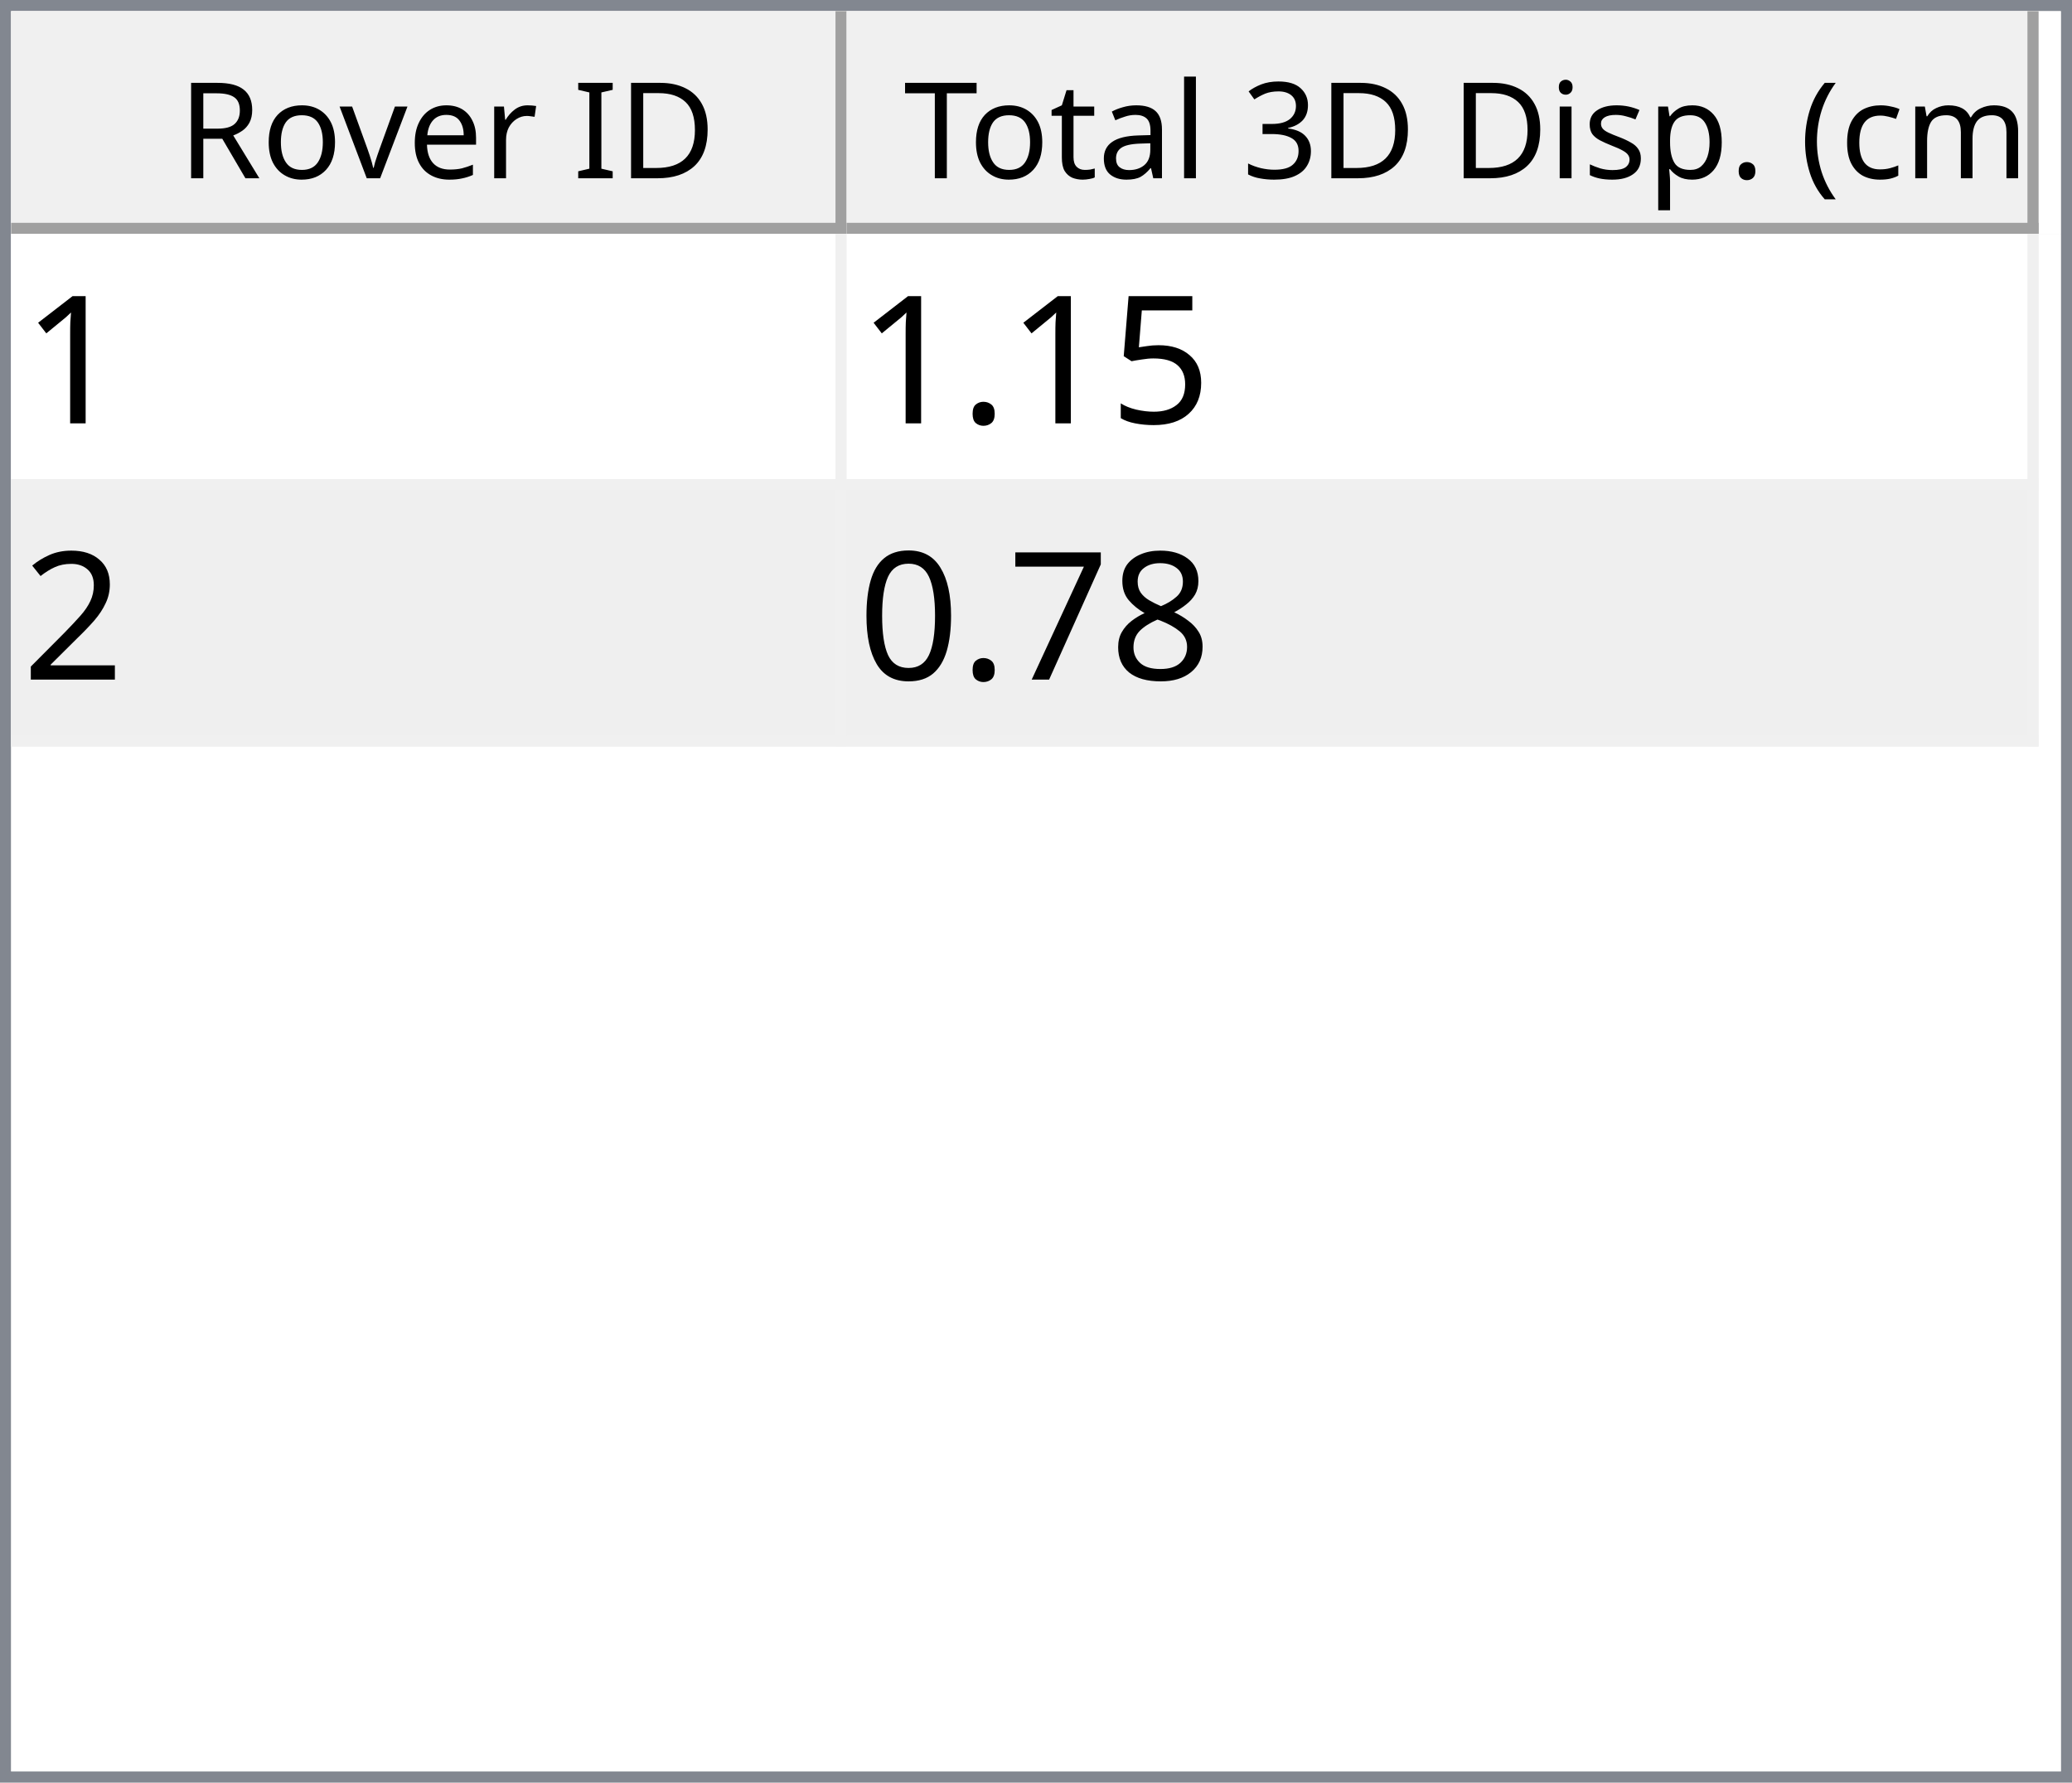
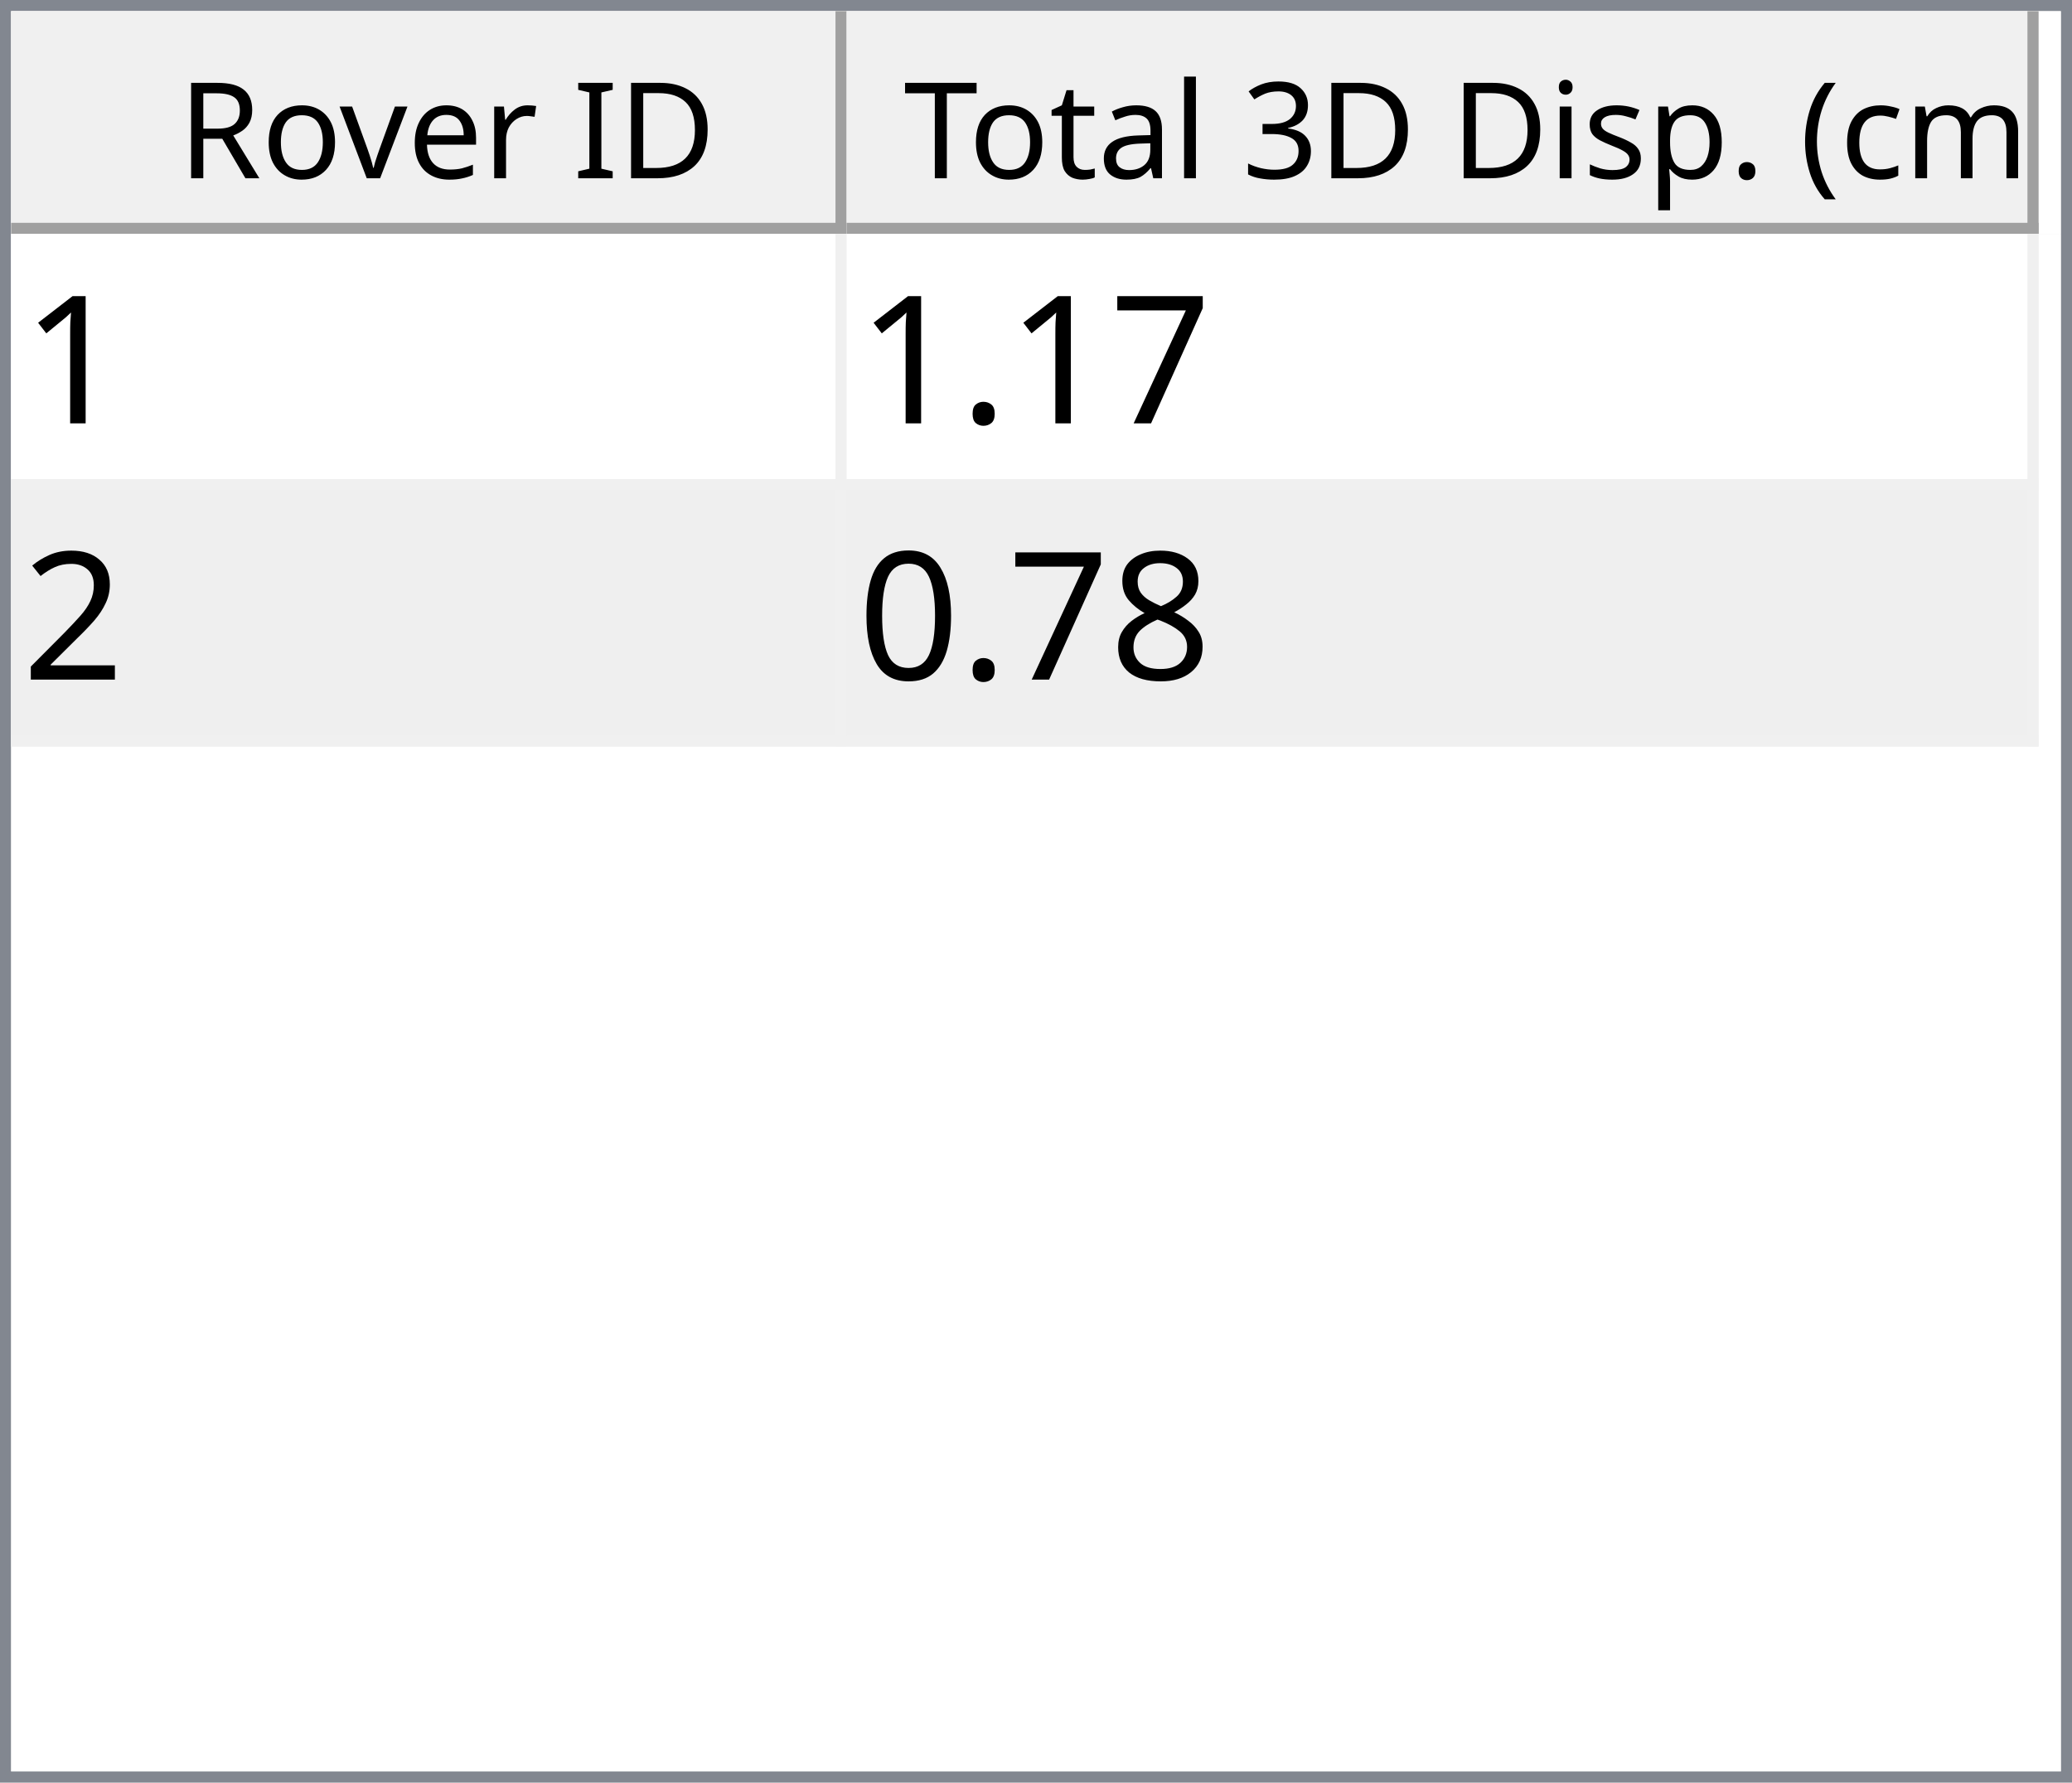
<svg xmlns="http://www.w3.org/2000/svg" style="fill-opacity:1; color-rendering:auto; color-interpolation:auto; text-rendering:auto; stroke:black; stroke-linecap:square; stroke-miterlimit:10; shape-rendering:auto; stroke-opacity:1; fill:black; stroke-dasharray:none; font-weight:normal; stroke-width:1; font-family:'Dialog'; font-style:normal; stroke-linejoin:miter; font-size:12px; stroke-dashoffset:0; image-rendering:auto;" width="186" height="160">
  <defs id="genericDefs" />
  <g>
    <defs id="defs1">
      <clipPath clipPathUnits="userSpaceOnUse" id="clipPath1">
        <path d="M0 0 L186 0 L186 160 L0 160 L0 0 Z" />
      </clipPath>
      <clipPath clipPathUnits="userSpaceOnUse" id="clipPath2">
        <path d="M0 0 L0 160 L186 160 L186 0 Z" />
      </clipPath>
      <clipPath clipPathUnits="userSpaceOnUse" id="clipPath3">
        <path d="M0 0 L0 20 L184 20 L184 0 Z" />
      </clipPath>
      <clipPath clipPathUnits="userSpaceOnUse" id="clipPath4">
        <path d="M0 0 L0 20 L75 20 L75 0 Z" />
      </clipPath>
      <clipPath clipPathUnits="userSpaceOnUse" id="clipPath5">
        <path d="M1 1 L1 19 L74 19 L74 1 Z" />
      </clipPath>
      <clipPath clipPathUnits="userSpaceOnUse" id="clipPath6">
        <path d="M0 0 L0 18 L73 18 L73 0 Z" />
      </clipPath>
      <clipPath clipPathUnits="userSpaceOnUse" id="clipPath7">
        <path d="M-0.5 -0.5 L-0.5 19.5 L74.5 19.5 L74.5 -0.5 Z" />
      </clipPath>
      <clipPath clipPathUnits="userSpaceOnUse" id="clipPath8">
        <path d="M0 0 L0 20 L107 20 L107 0 Z" />
      </clipPath>
      <clipPath clipPathUnits="userSpaceOnUse" id="clipPath9">
        <path d="M1 1 L1 19 L106 19 L106 1 Z" />
      </clipPath>
      <clipPath clipPathUnits="userSpaceOnUse" id="clipPath10">
        <path d="M0 0 L0 18 L105 18 L105 0 Z" />
      </clipPath>
      <clipPath clipPathUnits="userSpaceOnUse" id="clipPath11">
        <path d="M-0.5 -0.5 L-0.5 19.5 L106.5 19.5 L106.5 -0.5 Z" />
      </clipPath>
      <clipPath clipPathUnits="userSpaceOnUse" id="clipPath12">
        <path d="M0 0 L0 138 L184 138 L184 0 Z" />
      </clipPath>
      <clipPath clipPathUnits="userSpaceOnUse" id="clipPath13">
        <path d="M0 0 L0 46 L182 46 L182 0 Z" />
      </clipPath>
      <clipPath clipPathUnits="userSpaceOnUse" id="clipPath14">
        <path d="M-0.5 -0.5 L-0.5 45.5 L181.5 45.5 L181.5 -0.5 Z" />
      </clipPath>
      <clipPath clipPathUnits="userSpaceOnUse" id="clipPath15">
        <path d="M0 0 L0 22 L74 22 L74 0 Z" />
      </clipPath>
      <clipPath clipPathUnits="userSpaceOnUse" id="clipPath16">
        <path d="M0 0 L0 22 L106 22 L106 0 Z" />
      </clipPath>
      <font horiz-adv-x="64.551" id="font1">
        <font-face ascent="107.91" descent="25.098" units-per-em="100" style="font-style:normal; font-family:Segoe UI; font-weight:normal;" />
        <missing-glyph horiz-adv-x="64.551" d="M8.109 0 L8.109 68.266 L56.453 68.266 L56.453 0 L8.109 0 ZM15.328 7.234 L49.219 7.234 L49.219 61.031 L15.328 61.031 L15.328 7.234 Z" />
        <glyph unicode="D" horiz-adv-x="70.117" d="M9.188 0 L9.188 70.016 L28.516 70.016 Q65.531 70.016 65.531 35.891 Q65.531 19.672 55.25 9.836 Q44.969 0 27.734 0 L9.188 0 ZM17.391 62.594 L17.391 7.422 L27.828 7.422 Q41.609 7.422 49.273 14.797 Q56.938 22.172 56.938 35.688 Q56.938 62.594 28.328 62.594 L17.391 62.594 Z" />
        <glyph unicode="I" horiz-adv-x="26.611" d="M17.391 0 L9.188 0 L9.188 70.016 L17.391 70.016 L17.391 0 Z" />
        <glyph unicode=" " horiz-adv-x="27.393" d="" />
        <glyph unicode="r" horiz-adv-x="34.766" d="M34.188 41.891 Q32.078 43.5 28.125 43.5 Q23 43.5 19.555 38.672 Q16.109 33.844 16.109 25.484 L16.109 0 L8.109 0 L8.109 50 L16.109 50 L16.109 39.703 L16.312 39.703 Q18.016 44.969 21.531 47.922 Q25.047 50.875 29.391 50.875 Q32.516 50.875 34.188 50.203 L34.188 41.891 Z" />
        <glyph unicode="e" horiz-adv-x="52.295" d="M48.297 23 L12.984 23 Q13.188 14.656 17.484 10.109 Q21.781 5.562 29.297 5.562 Q37.75 5.562 44.828 11.141 L44.828 3.609 Q38.234 -1.172 27.391 -1.172 Q16.797 -1.172 10.742 5.641 Q4.688 12.453 4.688 24.812 Q4.688 36.469 11.305 43.82 Q17.922 51.172 27.734 51.172 Q37.547 51.172 42.922 44.828 Q48.297 38.484 48.297 27.203 L48.297 23 ZM40.094 29.781 Q40.047 36.719 36.75 40.578 Q33.453 44.438 27.594 44.438 Q21.922 44.438 17.969 40.383 Q14.016 36.328 13.094 29.781 L40.094 29.781 Z" />
        <glyph unicode="v" horiz-adv-x="47.9" d="M47.406 50 L27.484 0 L19.625 0 L0.688 50 L9.469 50 L22.172 13.672 Q23.578 9.672 23.922 6.688 L24.125 6.688 Q24.609 10.453 25.688 13.484 L38.969 50 L47.406 50 Z" />
        <glyph unicode="o" horiz-adv-x="58.594" d="M29 -1.172 Q17.922 -1.172 11.305 5.836 Q4.688 12.844 4.688 24.422 Q4.688 37.016 11.57 44.094 Q18.453 51.172 30.172 51.172 Q41.359 51.172 47.633 44.289 Q53.906 37.406 53.906 25.203 Q53.906 13.234 47.141 6.031 Q40.375 -1.172 29 -1.172 ZM29.594 44.438 Q21.875 44.438 17.383 39.188 Q12.891 33.938 12.891 24.703 Q12.891 15.828 17.43 10.695 Q21.969 5.562 29.594 5.562 Q37.359 5.562 41.531 10.594 Q45.703 15.625 45.703 24.906 Q45.703 34.281 41.531 39.359 Q37.359 44.438 29.594 44.438 Z" />
        <glyph unicode="R" horiz-adv-x="59.814" d="M59.375 0 L49.609 0 L37.891 19.625 Q36.281 22.359 34.766 24.289 Q33.25 26.219 31.664 27.438 Q30.078 28.656 28.25 29.219 Q26.422 29.781 24.125 29.781 L17.391 29.781 L17.391 0 L9.188 0 L9.188 70.016 L30.078 70.016 Q34.672 70.016 38.555 68.867 Q42.438 67.719 45.289 65.375 Q48.141 63.031 49.758 59.547 Q51.375 56.062 51.375 51.375 Q51.375 47.703 50.273 44.656 Q49.172 41.609 47.148 39.211 Q45.125 36.812 42.266 35.133 Q39.406 33.453 35.844 32.516 L35.844 32.328 Q37.594 31.547 38.891 30.547 Q40.188 29.547 41.359 28.18 Q42.531 26.812 43.68 25.078 Q44.828 23.344 46.234 21.047 L59.375 0 ZM17.391 62.594 L17.391 37.203 L28.516 37.203 Q31.594 37.203 34.203 38.133 Q36.812 39.062 38.719 40.797 Q40.625 42.531 41.703 45.047 Q42.781 47.562 42.781 50.688 Q42.781 56.297 39.141 59.445 Q35.5 62.594 28.609 62.594 L17.391 62.594 Z" />
        <glyph unicode=")" horiz-adv-x="30.176" d="M8.297 -15.922 L1.172 -15.922 Q16.406 2.344 16.406 26.812 Q16.406 51.469 1.078 70.016 L8.297 70.016 Q23.531 52.156 23.531 26.703 Q23.531 1.375 8.297 -15.922 Z" />
        <glyph unicode="m" horiz-adv-x="86.133" d="M79.109 0 L71.094 0 L71.094 28.719 Q71.094 37.016 68.531 40.727 Q65.969 44.438 59.906 44.438 Q54.781 44.438 51.195 39.75 Q47.609 35.062 47.609 28.516 L47.609 0 L39.594 0 L39.594 29.688 Q39.594 44.438 28.219 44.438 Q22.953 44.438 19.531 40.016 Q16.109 35.594 16.109 28.516 L16.109 0 L8.109 0 L8.109 50 L16.109 50 L16.109 42.094 L16.312 42.094 Q21.625 51.172 31.844 51.172 Q36.969 51.172 40.773 48.312 Q44.578 45.453 46 40.828 Q51.562 51.172 62.594 51.172 Q79.109 51.172 79.109 30.812 L79.109 0 Z" />
        <glyph unicode="c" horiz-adv-x="46.191" d="M42.188 2.297 Q36.422 -1.172 28.516 -1.172 Q17.828 -1.172 11.258 5.789 Q4.688 12.75 4.688 23.828 Q4.688 36.188 11.766 43.68 Q18.844 51.172 30.672 51.172 Q37.25 51.172 42.281 48.734 L42.281 40.531 Q36.719 44.438 30.375 44.438 Q22.703 44.438 17.797 38.945 Q12.891 33.453 12.891 24.516 Q12.891 15.719 17.508 10.641 Q22.125 5.562 29.891 5.562 Q36.422 5.562 42.188 9.906 L42.188 2.297 Z" />
        <glyph unicode="(" horiz-adv-x="30.176" d="M29.109 -15.922 L21.969 -15.922 Q6.844 1.375 6.844 26.703 Q6.844 52.156 21.969 70.016 L29.203 70.016 Q13.875 51.469 13.875 26.812 Q13.875 2.344 29.109 -15.922 Z" />
        <glyph unicode="." horiz-adv-x="21.68" d="M10.891 -1.078 Q8.641 -1.078 7.055 0.539 Q5.469 2.156 5.469 4.391 Q5.469 6.641 7.055 8.273 Q8.641 9.906 10.891 9.906 Q13.188 9.906 14.797 8.273 Q16.406 6.641 16.406 4.391 Q16.406 2.156 14.797 0.539 Q13.188 -1.078 10.891 -1.078 Z" />
        <glyph unicode="p" horiz-adv-x="58.789" d="M16.312 7.234 L16.109 7.234 L16.109 -23 L8.109 -23 L8.109 50 L16.109 50 L16.109 41.219 L16.312 41.219 Q22.219 51.172 33.594 51.172 Q43.266 51.172 48.688 44.461 Q54.109 37.75 54.109 26.469 Q54.109 13.922 48 6.375 Q41.891 -1.172 31.297 -1.172 Q21.578 -1.172 16.312 7.234 ZM16.109 27.391 L16.109 20.406 Q16.109 14.203 20.141 9.883 Q24.172 5.562 30.375 5.562 Q37.641 5.562 41.773 11.133 Q45.906 16.703 45.906 26.609 Q45.906 34.969 42.047 39.703 Q38.188 44.438 31.594 44.438 Q24.609 44.438 20.359 39.578 Q16.109 34.719 16.109 27.391 Z" />
        <glyph unicode="s" horiz-adv-x="42.432" d="M5.078 1.812 L5.078 10.406 Q11.625 5.562 19.484 5.562 Q30.031 5.562 30.031 12.594 Q30.031 14.594 29.125 15.992 Q28.219 17.391 26.68 18.461 Q25.141 19.531 23.07 20.383 Q21 21.234 18.609 22.172 Q15.281 23.484 12.766 24.828 Q10.25 26.172 8.57 27.859 Q6.891 29.547 6.031 31.695 Q5.172 33.844 5.172 36.719 Q5.172 40.234 6.789 42.945 Q8.406 45.656 11.086 47.484 Q13.766 49.312 17.211 50.242 Q20.656 51.172 24.312 51.172 Q30.812 51.172 35.938 48.922 L35.938 40.828 Q30.422 44.438 23.25 44.438 Q21 44.438 19.195 43.922 Q17.391 43.406 16.094 42.477 Q14.797 41.547 14.086 40.258 Q13.375 38.969 13.375 37.406 Q13.375 35.453 14.086 34.133 Q14.797 32.812 16.164 31.789 Q17.531 30.766 19.484 29.938 Q21.438 29.109 23.922 28.125 Q27.25 26.859 29.883 25.516 Q32.516 24.172 34.375 22.484 Q36.234 20.797 37.234 18.602 Q38.234 16.406 38.234 13.375 Q38.234 9.672 36.602 6.938 Q34.969 4.203 32.234 2.398 Q29.5 0.594 25.93 -0.289 Q22.359 -1.172 18.453 -1.172 Q10.75 -1.172 5.078 1.812 Z" />
        <glyph unicode="i" horiz-adv-x="24.219" d="M12.203 62.703 Q10.062 62.703 8.547 64.164 Q7.031 65.625 7.031 67.875 Q7.031 70.125 8.547 71.609 Q10.062 73.094 12.203 73.094 Q14.406 73.094 15.945 71.609 Q17.484 70.125 17.484 67.875 Q17.484 65.719 15.945 64.211 Q14.406 62.703 12.203 62.703 ZM16.109 0 L8.109 0 L8.109 50 L16.109 50 L16.109 0 Z" />
        <glyph unicode="3" horiz-adv-x="53.906" d="M46.531 19.828 Q46.531 15.094 44.75 11.211 Q42.969 7.328 39.719 4.57 Q36.469 1.812 31.93 0.297 Q27.391 -1.219 21.922 -1.219 Q11.922 -1.219 6 2.594 L6 11.188 Q13.094 5.609 22.219 5.609 Q25.875 5.609 28.828 6.539 Q31.781 7.469 33.906 9.227 Q36.031 10.984 37.18 13.477 Q38.328 15.969 38.328 19.094 Q38.328 32.812 18.797 32.812 L12.984 32.812 L12.984 39.594 L18.5 39.594 Q35.797 39.594 35.797 52.484 Q35.797 64.406 22.609 64.406 Q15.188 64.406 8.688 59.422 L8.688 67.188 Q15.375 71.188 24.609 71.188 Q29 71.188 32.57 69.969 Q36.141 68.75 38.68 66.555 Q41.219 64.359 42.609 61.281 Q44 58.203 44 54.5 Q44 40.672 30.031 36.719 L30.031 36.531 Q33.594 36.141 36.625 34.797 Q39.656 33.453 41.852 31.305 Q44.047 29.156 45.289 26.25 Q46.531 23.344 46.531 19.828 Z" />
        <glyph unicode="l" horiz-adv-x="24.219" d="M16.109 0 L8.109 0 L8.109 74.031 L16.109 74.031 L16.109 0 Z" />
        <glyph unicode="a" horiz-adv-x="50.879" d="M43.891 0 L35.891 0 L35.891 7.812 L35.688 7.812 Q30.469 -1.172 20.312 -1.172 Q12.844 -1.172 8.617 2.781 Q4.391 6.734 4.391 13.281 Q4.391 27.297 20.906 29.594 L35.891 31.688 Q35.891 44.438 25.594 44.438 Q16.547 44.438 9.281 38.281 L9.281 46.484 Q16.656 51.172 26.266 51.172 Q43.891 51.172 43.891 32.516 L43.891 0 ZM35.891 25.297 L23.828 23.641 Q18.266 22.859 15.43 20.875 Q12.594 18.891 12.594 13.875 Q12.594 10.203 15.211 7.883 Q17.828 5.562 22.172 5.562 Q28.125 5.562 32.008 9.742 Q35.891 13.922 35.891 20.312 L35.891 25.297 Z" />
        <glyph unicode="t" horiz-adv-x="33.887" d="M31.297 0.484 Q28.469 -1.078 23.828 -1.078 Q10.688 -1.078 10.688 13.578 L10.688 43.172 L2.094 43.172 L2.094 50 L10.688 50 L10.688 62.203 L18.703 64.797 L18.703 50 L31.297 50 L31.297 43.172 L18.703 43.172 L18.703 14.984 Q18.703 9.969 20.414 7.82 Q22.125 5.672 26.078 5.672 Q29.109 5.672 31.297 7.328 L31.297 0.484 Z" />
        <glyph unicode="T" horiz-adv-x="52.393" d="M50.594 62.594 L30.375 62.594 L30.375 0 L22.172 0 L22.172 62.594 L2 62.594 L2 70.016 L50.594 70.016 L50.594 62.594 Z" />
      </font>
      <font horiz-adv-x="75.0" id="font2">
        <font-face ascent="100.537" descent="21.973" units-per-em="100" style="font-style:normal; font-family:sans-serif; font-weight:normal;" />
        <missing-glyph horiz-adv-x="75.0" d="M12.5 0 L12.5 62.5 L62.5 62.5 L62.5 0 L12.5 0 ZM14.062 1.562 L60.938 1.562 L60.938 60.938 L14.062 60.938 L14.062 1.562 Z" />
        <glyph unicode="1" horiz-adv-x="55.615" d="M37.25 0 L28.469 0 L28.469 56 Q25.297 52.984 20.141 49.953 Q14.984 46.922 10.891 45.406 L10.891 53.906 Q18.266 57.375 23.781 62.305 Q29.297 67.234 31.594 71.875 L37.25 71.875 L37.25 0 Z" />
-         <glyph unicode="5" horiz-adv-x="55.615" d="M4.156 18.75 L13.375 19.531 Q14.406 12.797 18.141 9.398 Q21.875 6 27.156 6 Q33.5 6 37.891 10.789 Q42.281 15.578 42.281 23.484 Q42.281 31 38.062 35.352 Q33.844 39.703 27 39.703 Q22.75 39.703 19.336 37.773 Q15.922 35.844 13.969 32.766 L5.719 33.844 L12.641 70.609 L48.25 70.609 L48.25 62.203 L19.672 62.203 L15.828 42.969 Q22.266 47.469 29.344 47.469 Q38.719 47.469 45.164 40.969 Q51.609 34.469 51.609 24.266 Q51.609 14.547 45.953 7.469 Q39.062 -1.219 27.156 -1.219 Q17.391 -1.219 11.211 4.25 Q5.031 9.719 4.156 18.75 Z" />
+         <glyph unicode="7" horiz-adv-x="55.615" d="M4.734 62.203 L4.734 70.656 L51.078 70.656 L51.078 63.812 Q44.234 56.547 37.523 44.484 Q30.812 32.422 27.156 19.672 Q24.516 10.688 23.781 0 L14.75 0 Q14.891 8.453 18.062 20.414 Q21.234 32.375 27.172 43.484 Q33.109 54.594 39.797 62.203 L4.734 62.203 Z" />
        <glyph unicode="." horiz-adv-x="27.783" d="M9.078 0 L9.078 10.016 L19.094 10.016 L19.094 0 L9.078 0 Z" />
        <glyph unicode="2" horiz-adv-x="55.615" d="M50.344 8.453 L50.344 0 L3.031 0 Q2.938 3.172 4.047 6.109 Q5.859 10.938 9.836 15.625 Q13.812 20.312 21.344 26.469 Q33.016 36.031 37.117 41.625 Q41.219 47.219 41.219 52.203 Q41.219 57.422 37.477 61.008 Q33.734 64.594 27.734 64.594 Q21.391 64.594 17.578 60.789 Q13.766 56.984 13.719 50.25 L4.688 51.172 Q5.609 61.281 11.664 66.578 Q17.719 71.875 27.938 71.875 Q38.234 71.875 44.242 66.164 Q50.25 60.453 50.25 52 Q50.25 47.703 48.492 43.555 Q46.734 39.406 42.656 34.812 Q38.578 30.219 29.109 22.219 Q21.188 15.578 18.945 13.211 Q16.703 10.844 15.234 8.453 L50.344 8.453 Z" />
        <glyph unicode="8" horiz-adv-x="55.615" d="M17.672 38.812 Q12.203 40.828 9.57 44.539 Q6.938 48.25 6.938 53.422 Q6.938 61.234 12.555 66.555 Q18.172 71.875 27.484 71.875 Q36.859 71.875 42.578 66.43 Q48.297 60.984 48.297 53.172 Q48.297 48.188 45.68 44.508 Q43.062 40.828 37.75 38.812 Q44.344 36.672 47.781 31.883 Q51.219 27.094 51.219 20.453 Q51.219 11.281 44.727 5.031 Q38.234 -1.219 27.641 -1.219 Q17.047 -1.219 10.547 5.055 Q4.047 11.328 4.047 20.703 Q4.047 27.688 7.594 32.398 Q11.141 37.109 17.672 38.812 ZM15.922 53.719 Q15.922 48.641 19.195 45.414 Q22.469 42.188 27.688 42.188 Q32.766 42.188 36.016 45.383 Q39.266 48.578 39.266 53.219 Q39.266 58.062 35.914 61.359 Q32.562 64.656 27.594 64.656 Q22.562 64.656 19.242 61.43 Q15.922 58.203 15.922 53.719 ZM13.094 20.656 Q13.094 16.891 14.875 13.375 Q16.656 9.859 20.172 7.93 Q23.688 6 27.734 6 Q34.031 6 38.133 10.055 Q42.234 14.109 42.234 20.359 Q42.234 26.703 38.016 30.859 Q33.797 35.016 27.438 35.016 Q21.234 35.016 17.164 30.914 Q13.094 26.812 13.094 20.656 Z" />
-         <glyph unicode="7" horiz-adv-x="55.615" d="M4.734 62.203 L4.734 70.656 L51.078 70.656 L51.078 63.812 Q44.234 56.547 37.523 44.484 Q30.812 32.422 27.156 19.672 Q24.516 10.688 23.781 0 L14.75 0 Q14.891 8.453 18.062 20.414 Q21.234 32.375 27.172 43.484 Q33.109 54.594 39.797 62.203 L4.734 62.203 Z" />
        <glyph unicode="0" horiz-adv-x="55.615" d="M4.156 35.297 Q4.156 48 6.766 55.742 Q9.375 63.484 14.523 67.68 Q19.672 71.875 27.484 71.875 Q33.25 71.875 37.594 69.555 Q41.938 67.234 44.773 62.867 Q47.609 58.5 49.219 52.227 Q50.828 45.953 50.828 35.297 Q50.828 22.703 48.242 14.969 Q45.656 7.234 40.508 3.008 Q35.359 -1.219 27.484 -1.219 Q17.141 -1.219 11.234 6.203 Q4.156 15.141 4.156 35.297 ZM13.188 35.297 Q13.188 17.672 17.312 11.836 Q21.438 6 27.484 6 Q33.547 6 37.672 11.859 Q41.797 17.719 41.797 35.297 Q41.797 52.984 37.672 58.789 Q33.547 64.594 27.391 64.594 Q21.344 64.594 17.719 59.469 Q13.188 52.938 13.188 35.297 Z" />
      </font>
    </defs>
    <g style="fill:white; stroke:white;">
      <rect x="0" y="0" width="186" style="clip-path:url(#clipPath1); stroke:none;" height="160" />
    </g>
    <g style="fill:white; text-rendering:optimizeSpeed; color-rendering:optimizeSpeed; image-rendering:optimizeSpeed; shape-rendering:crispEdges; stroke:white; color-interpolation:sRGB;">
      <rect x="0" width="186" height="160" y="0" style="stroke:none;" />
      <path style="stroke:none;" d="M0 160 L186 160 L186 0 L0 0 Z" />
    </g>
    <g style="fill:rgb(240,240,240); font-family:'Segoe UI'; stroke:rgb(240,240,240);">
      <rect x="0" y="0" width="186" style="clip-path:url(#clipPath2); stroke:none;" height="160" />
    </g>
    <g style="fill:rgb(130,135,144); font-family:'Segoe UI'; stroke:rgb(130,135,144);">
      <path d="M0 0 L186 0 L186 160 L0 160 L0 0 ZM1 1 L185 1 L185 159 L1 159 L1 1 Z" style="fill-rule:evenodd; clip-path:url(#clipPath2); stroke:none;" />
    </g>
    <g style="fill:white; font-family:'Segoe UI'; stroke:white;" transform="translate(1,1)">
      <rect x="0" y="0" width="184" style="clip-path:url(#clipPath3); stroke:none;" height="20" />
    </g>
    <g style="fill:rgb(240,240,240); font-family:'Segoe UI'; stroke:rgb(240,240,240);" transform="translate(1,1)">
      <rect x="0" y="0" width="75" style="clip-path:url(#clipPath4); stroke:none;" height="20" />
    </g>
    <g style="font-family:'Segoe UI';" transform="translate(2,2)">
      <text x="14" xml:space="preserve" y="14" style="clip-path:url(#clipPath6); stroke:none;">Rover ID</text>
    </g>
    <g style="fill:rgb(160,160,160); font-family:'Segoe UI'; stroke:rgb(160,160,160); stroke-linejoin:bevel;" transform="translate(1.5,1.5)">
      <line x1="74" x2="74" y1="0" style="fill:none; clip-path:url(#clipPath7);" y2="19" />
    </g>
    <g style="fill:rgb(160,160,160); font-family:'Segoe UI'; stroke:rgb(160,160,160); stroke-linejoin:bevel;" transform="matrix(1,0,0,1,1,1) translate(0.5,0.5)">
      <line x1="0" x2="74" y1="19" style="fill:none; clip-path:url(#clipPath7);" y2="19" />
    </g>
    <g style="fill:rgb(240,240,240); font-family:'Segoe UI'; stroke:rgb(240,240,240);" transform="translate(76,1)">
      <rect x="0" y="0" width="107" style="clip-path:url(#clipPath8); stroke:none;" height="20" />
    </g>
    <g style="font-family:'Segoe UI';" transform="translate(77,2)">
      <text x="1" xml:space="preserve" y="14" style="clip-path:url(#clipPath10); stroke:none;"> Total 3D Disp. (cm)</text>
    </g>
    <g style="fill:rgb(160,160,160); font-family:'Segoe UI'; stroke:rgb(160,160,160); stroke-linejoin:bevel;" transform="translate(76.5,1.5)">
      <line x1="106" x2="106" y1="0" style="fill:none; clip-path:url(#clipPath11);" y2="19" />
    </g>
    <g style="fill:rgb(160,160,160); font-family:'Segoe UI'; stroke:rgb(160,160,160); stroke-linejoin:bevel;" transform="matrix(1,0,0,1,76,1) translate(0.5,0.5)">
      <line x1="0" x2="106" y1="19" style="fill:none; clip-path:url(#clipPath11);" y2="19" />
    </g>
    <g style="fill:white; font-family:'Segoe UI'; stroke:white;" transform="translate(1,21)">
      <rect x="0" y="0" width="184" style="clip-path:url(#clipPath12); stroke:none;" height="138" />
    </g>
    <g style="fill:rgb(240,240,240); font-size:16px; font-family:sans-serif; stroke:rgb(240,240,240);" transform="translate(1,21)">
      <rect x="0" y="0" width="182" style="clip-path:url(#clipPath13); stroke:none;" height="46" />
      <line transform="translate(0.5,0.5)" x1="0" x2="181" y1="22" style="clip-path:url(#clipPath14); fill:none; stroke-linejoin:bevel;" y2="22" />
    </g>
    <g transform="matrix(1,0,0,1,1,21) translate(0.5,0.5)" style="fill:rgb(240,240,240); font-size:16px; font-family:sans-serif; stroke:rgb(240,240,240); stroke-linejoin:bevel;">
      <line x1="0" x2="181" y1="45" style="fill:none; clip-path:url(#clipPath14);" y2="45" />
    </g>
    <g transform="matrix(1,0,0,1,1,21) translate(0.5,0.5)" style="fill:rgb(240,240,240); font-size:16px; font-family:sans-serif; stroke:rgb(240,240,240); stroke-linejoin:bevel;">
      <line x1="74" x2="74" y1="0" style="fill:none; clip-path:url(#clipPath14);" y2="45" />
    </g>
    <g transform="matrix(1,0,0,1,1,21) translate(0.5,0.5)" style="fill:rgb(240,240,240); font-size:16px; font-family:sans-serif; stroke:rgb(240,240,240); stroke-linejoin:bevel;">
      <line x1="181" x2="181" y1="0" style="fill:none; clip-path:url(#clipPath14);" y2="45" />
    </g>
    <g style="fill:white; font-size:16px; font-family:sans-serif; stroke:white;" transform="matrix(1,0,0,1,1,21)">
      <rect x="0" y="0" width="74" style="clip-path:url(#clipPath15); stroke:none;" height="22" />
      <text x="1" y="17" style="fill:black; clip-path:url(#clipPath15); stroke:none;" xml:space="preserve">1</text>
    </g>
    <g style="fill:white; font-size:16px; font-family:sans-serif; stroke:white;" transform="matrix(1,0,0,1,1,21) translate(75,0)">
      <rect x="0" y="0" width="106" style="clip-path:url(#clipPath16); stroke:none;" height="22" />
-       <text x="1" y="17" style="fill:black; clip-path:url(#clipPath16); stroke:none;" xml:space="preserve">1.15</text>
+       <text x="1" y="17" style="fill:black; clip-path:url(#clipPath16); stroke:none;" xml:space="preserve">1.17</text>
    </g>
    <g style="fill:rgb(239,239,239); font-size:16px; font-family:sans-serif; stroke:rgb(239,239,239);" transform="matrix(1,0,0,1,1,21) translate(0,23)">
      <rect x="0" y="0" width="74" style="clip-path:url(#clipPath15); stroke:none;" height="22" />
      <text x="1" y="17" style="fill:black; clip-path:url(#clipPath15); stroke:none;" xml:space="preserve">2</text>
    </g>
    <g style="fill:rgb(239,239,239); font-size:16px; font-family:sans-serif; stroke:rgb(239,239,239);" transform="matrix(1,0,0,1,1,21) translate(75,23)">
      <rect x="0" y="0" width="106" style="clip-path:url(#clipPath16); stroke:none;" height="22" />
      <text x="1" y="17" style="fill:black; clip-path:url(#clipPath16); stroke:none;" xml:space="preserve">0.78</text>
    </g>
  </g>
</svg>
